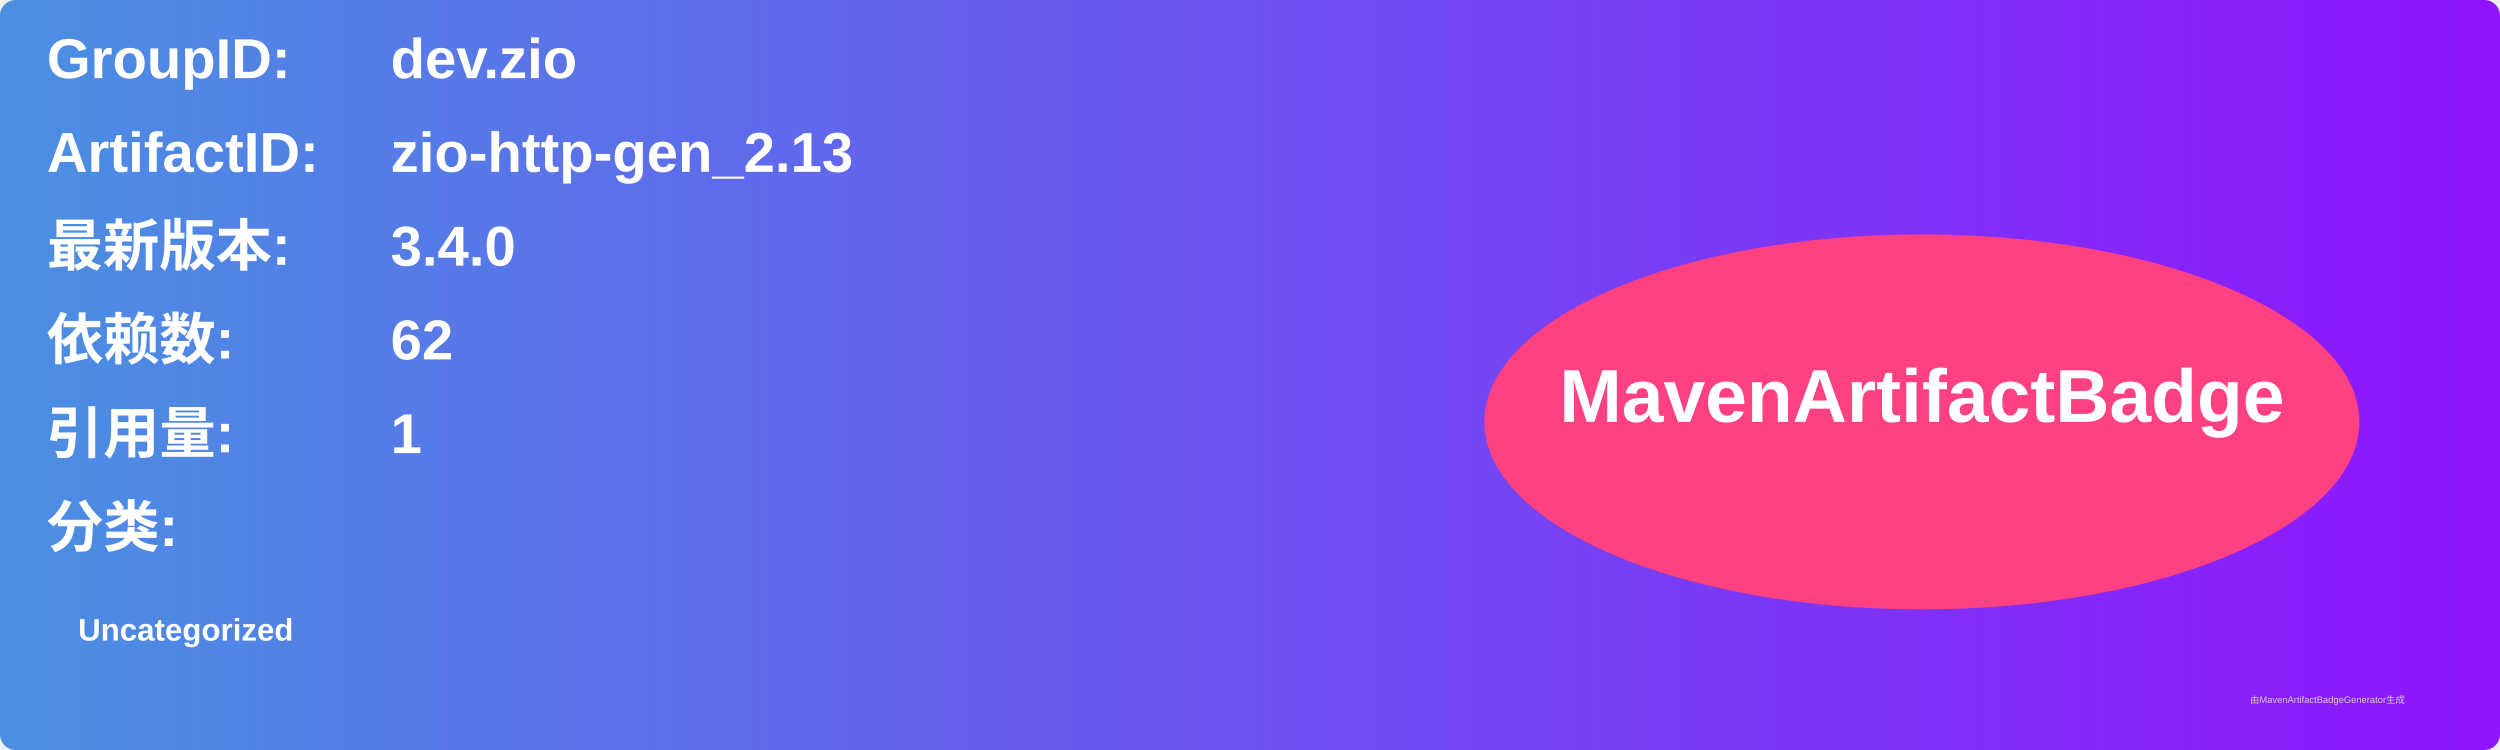
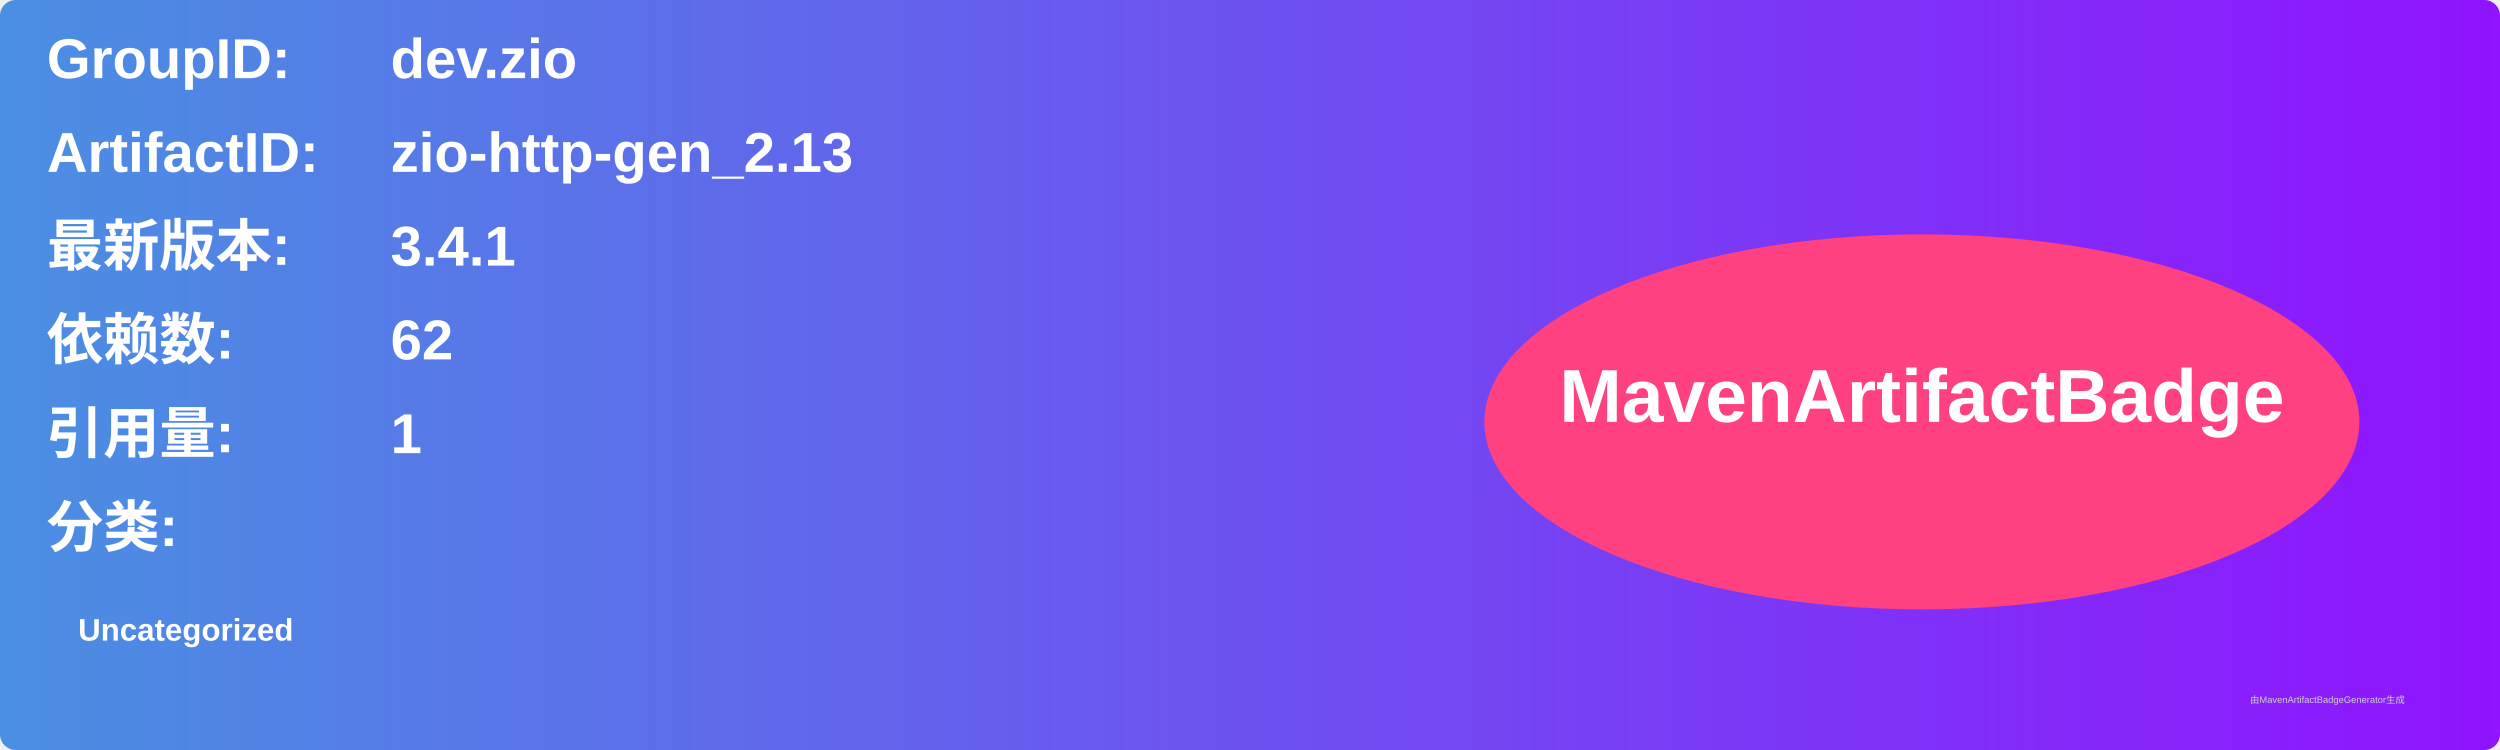
<svg xmlns="http://www.w3.org/2000/svg" width="800" height="240" viewBox="0 0 800 240">
  <linearGradient id="grad" x1="0%" y1="0%" x2="100%" y2="0%">
    <stop offset="0%" stop-color="#4a90e2" />
    <stop offset="100%" stop-color="#9013fe" />
  </linearGradient>
  <rect width="100%" height="100%" rx="5" ry="5" fill="url(#grad)" />
  <g transform="translate(15, 15)">
    <text x="0" y="10" font-family="Arial" font-size="18" fill="white" font-weight="bold" width="260">GroupID:</text>
    <text x="110" y="10" font-family="Arial" font-size="18" fill="white" font-weight="bold" width="460">dev.zio</text>
    <text x="0" y="40" font-family="Arial" font-size="18" fill="white" font-weight="bold" width="260">ArtifactID:</text>
    <text x="110" y="40" font-family="Arial" font-size="18" fill="white" font-weight="bold" width="460">zio-http-gen_2.13</text>
    <text x="0" y="70" font-family="Arial" font-size="18" fill="white" font-weight="bold">最新版本:</text>
    <text x="110" y="70" font-family="Arial" font-size="18" fill="white" font-weight="bold">
-       <tspan font-weight="bold">3.4.0</tspan>
+       <tspan font-weight="bold">3.4.1</tspan>
    </text>
    <text x="0" y="100" font-family="Arial" font-size="18" fill="white" font-weight="bold">依赖数: </text>
    <text x="110" y="100" font-family="Arial" font-size="18" fill="white">
      <tspan font-weight="bold">62</tspan>
    </text>
    <text x="0" y="130" font-family="Arial" font-size="18" fill="white" font-weight="bold">引用量: </text>
    <text x="110" y="130" font-family="Arial" font-size="18" fill="white">
      <tspan font-weight="bold">1</tspan>
    </text>
    <text x="0" y="160" font-family="Arial" font-size="18" fill="white" font-weight="bold">分类:</text>
    <text x="10" y="190" font-family="Arial" font-size="10" fill="white">
      <tspan font-weight="bold">Uncategorized</tspan>
    </text>
    <ellipse cx="600" cy="120" rx="140" ry="60" fill="#ff4081" />
    <text x="600" y="120" text-anchor="middle" font-family="Arial" font-size="24" fill="white" font-weight="bold">MavenArtifactBadge</text>
  </g>
  <text x="720" y="225" font-family="Arial" font-size="3" fill="#d0d0d0">由MavenArtifactBadgeGenerator生成</text>
</svg>
